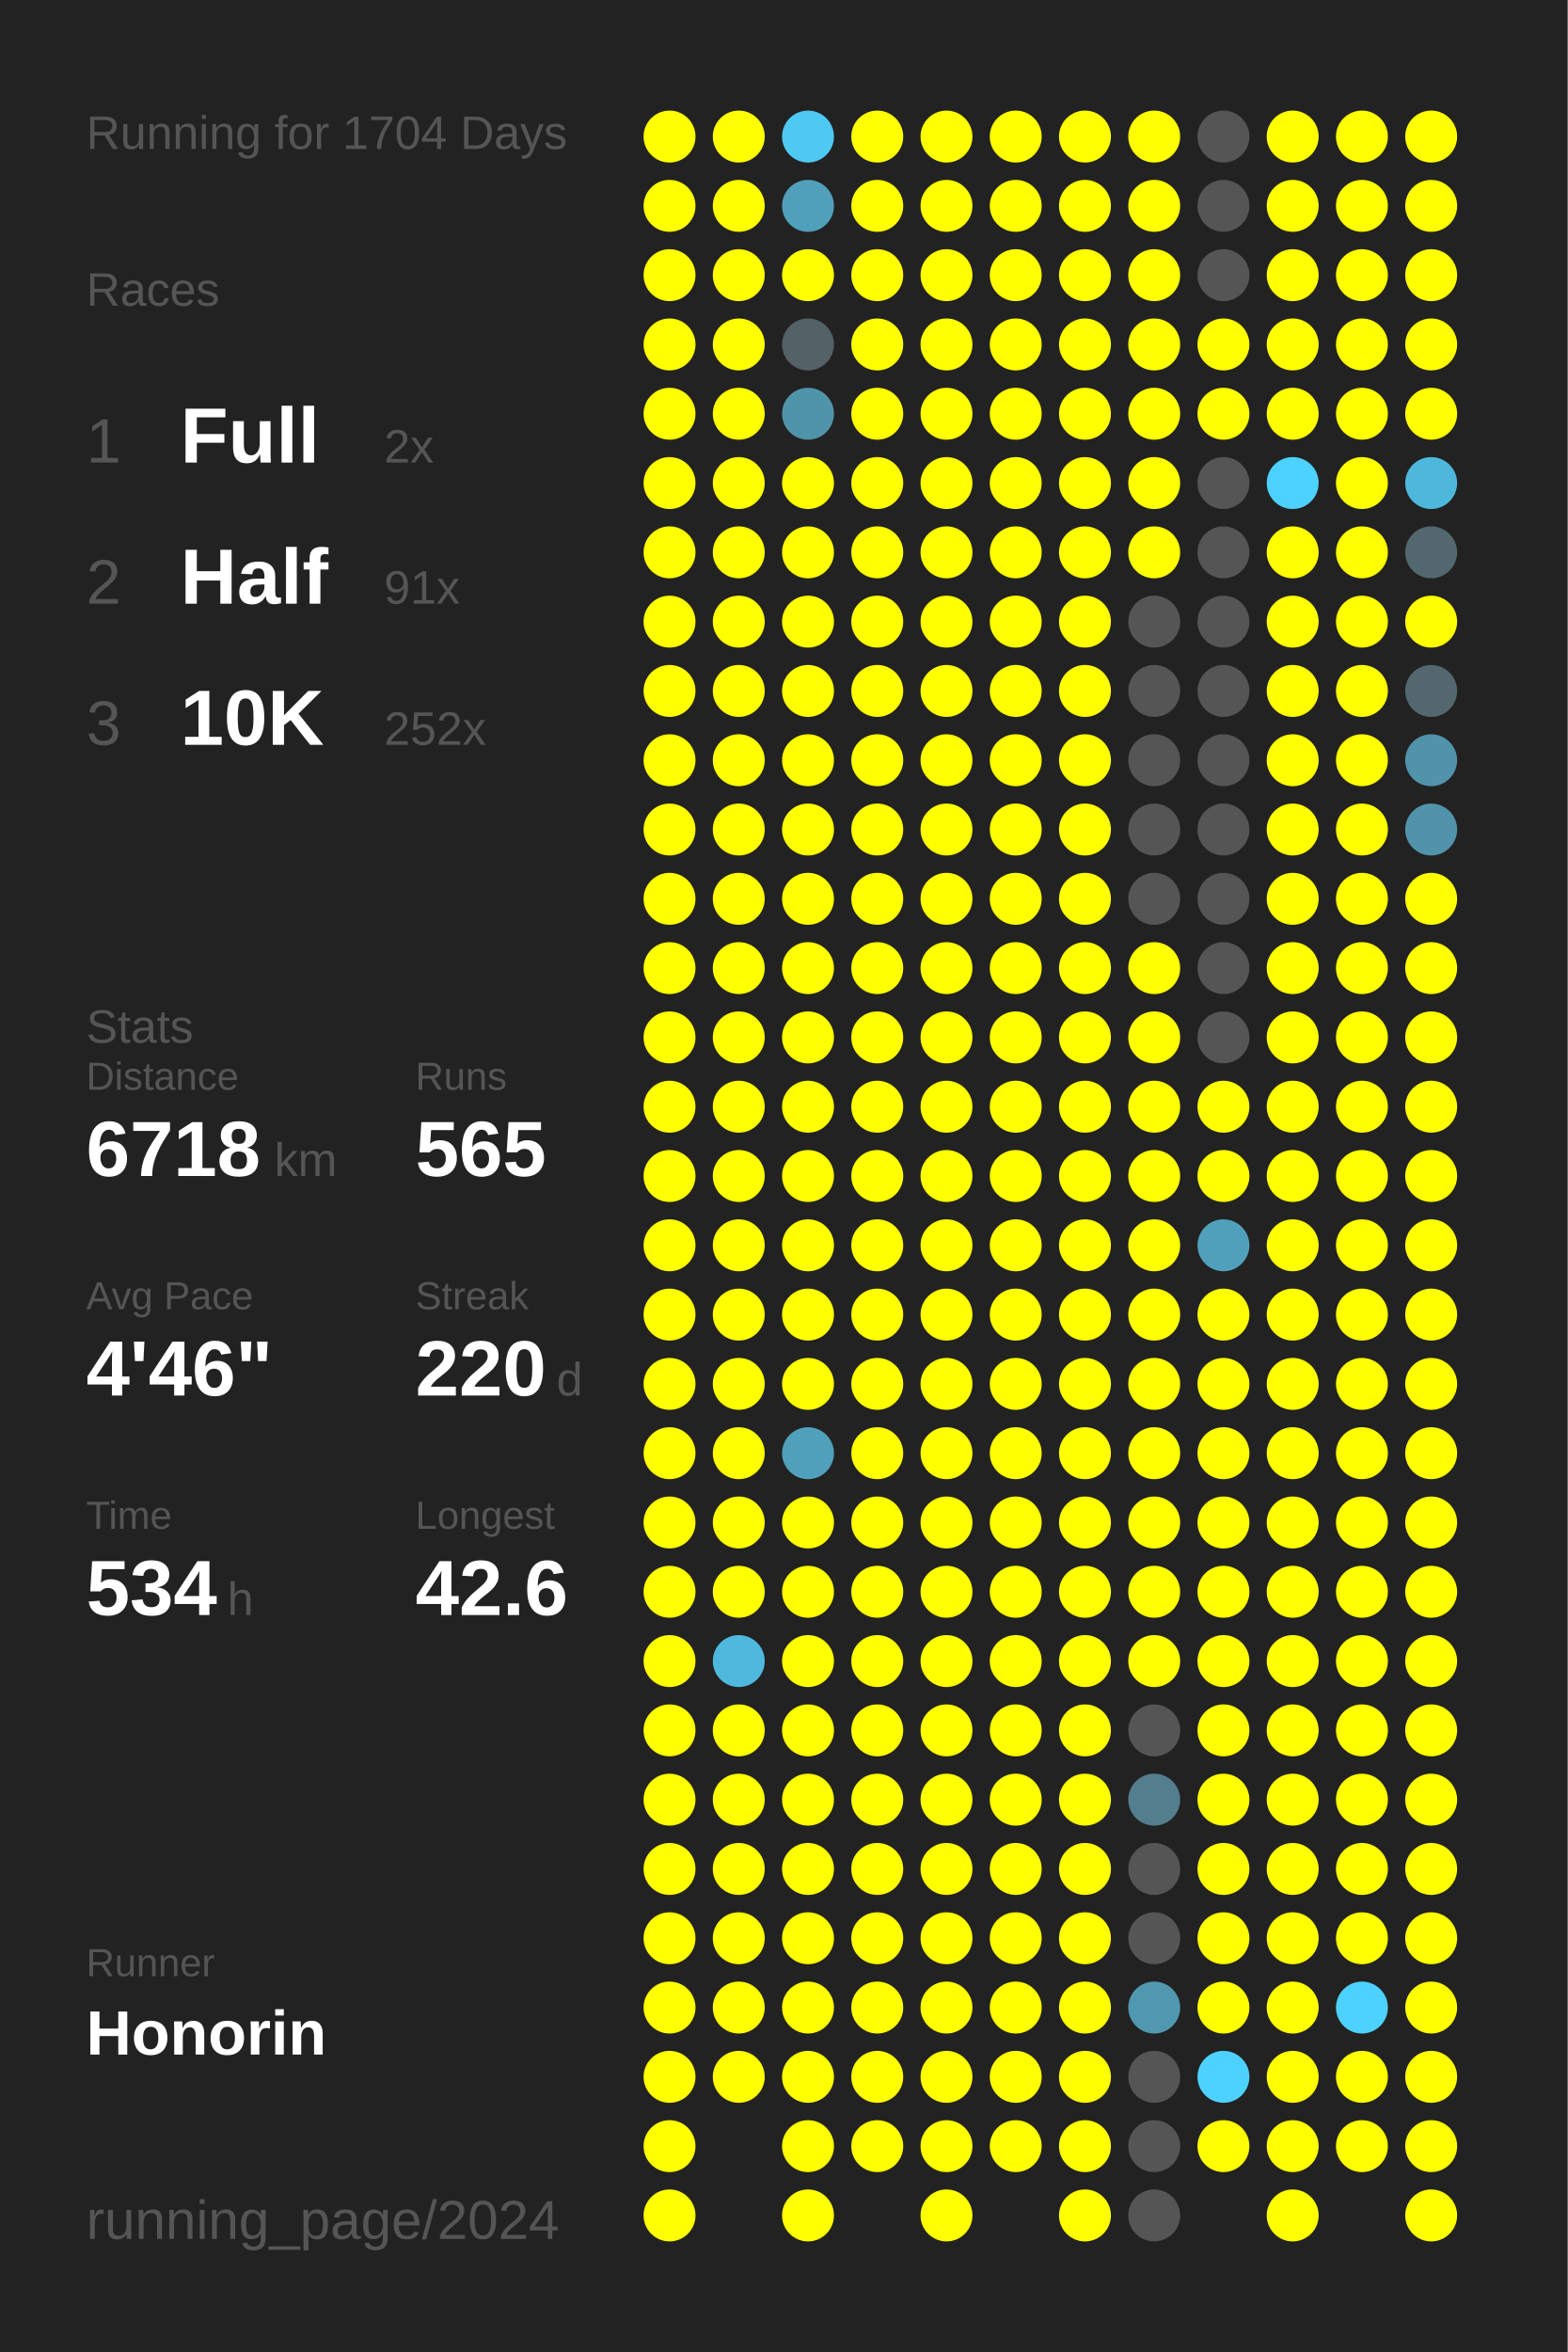
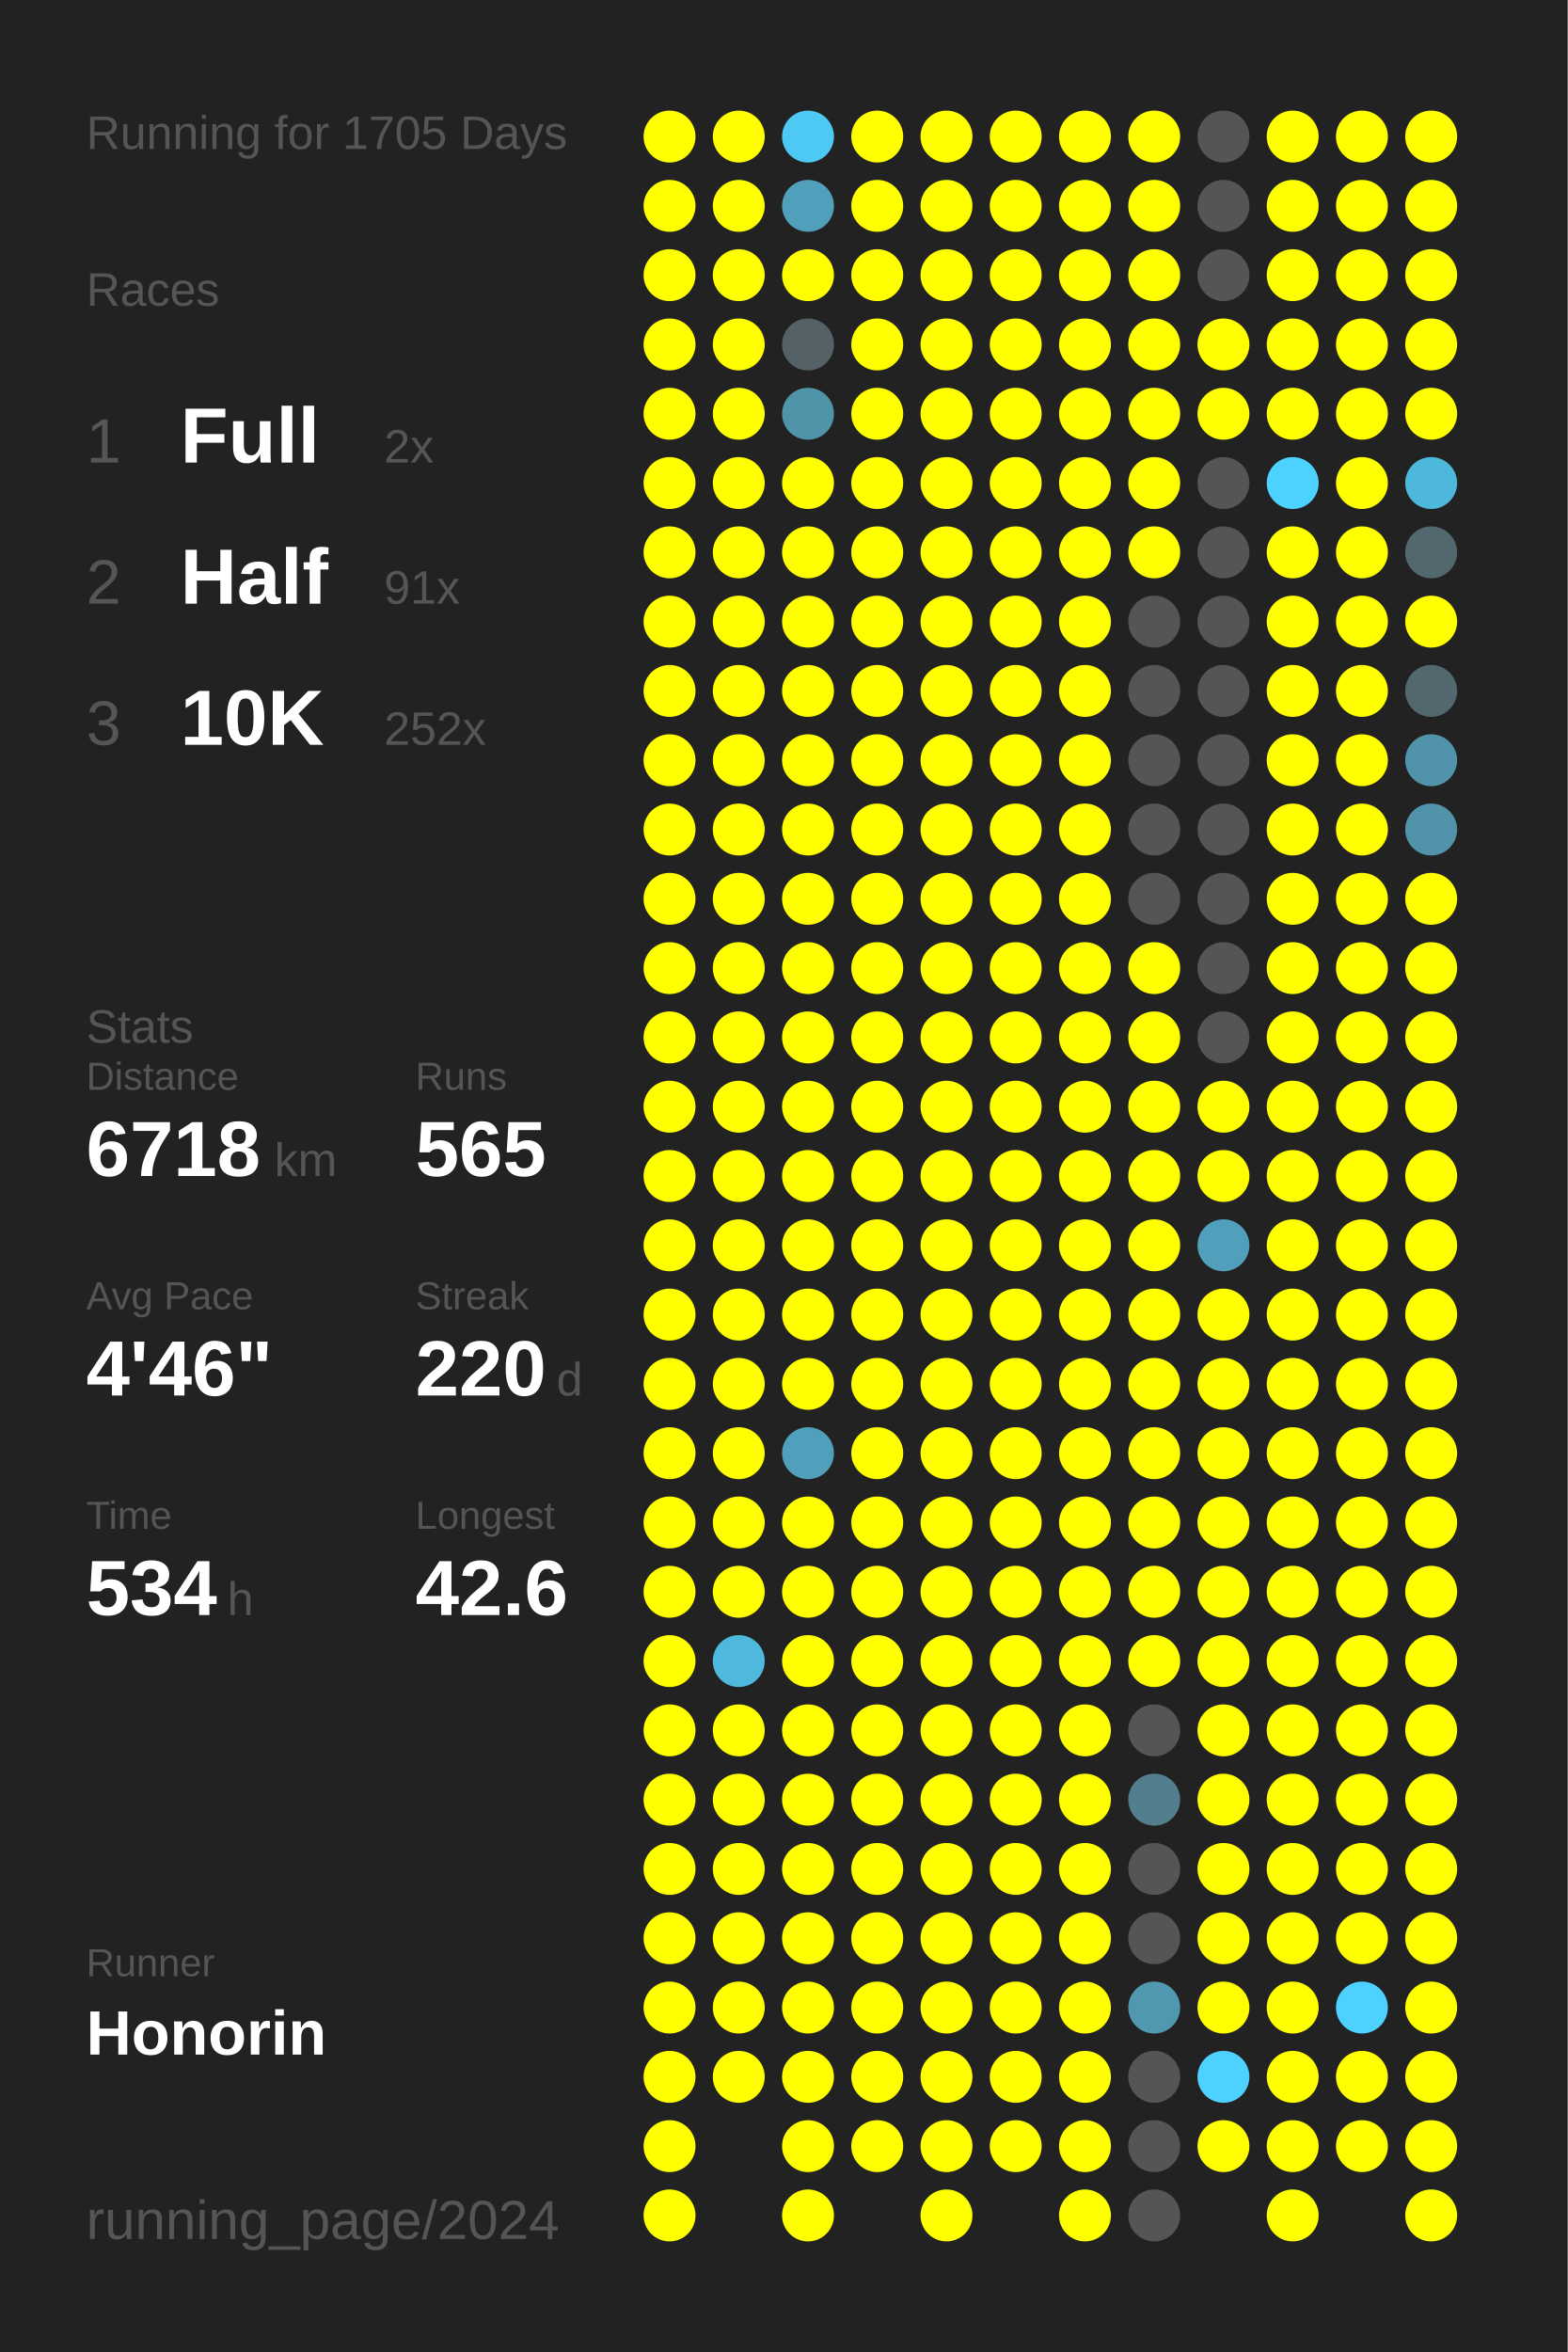
<svg xmlns="http://www.w3.org/2000/svg" baseProfile="full" height="300mm" version="1.1" viewBox="0,0,200,300" width="200mm">
  <defs />
  <rect fill="#222222" height="300" width="200" x="0" y="0" />
-   <text fill="#555555" style="font-size:6px; font-family:Arial;" x="11" y="19">Running for 1704 Days</text>
+   <text fill="#555555" style="font-size:6px; font-family:Arial;" x="11" y="19">Running for 1705 Days</text>
  <text fill="#555555" style="font-size:6px; font-family:Arial;" x="11" y="39">Races</text>
  <text fill="#555555" style="font-size:8px; font-family:Arial;" x="11" y="59">1</text>
  <text fill="#FFFFFF" style="font-size:10px; font-family:Arial; font-weight:bold;" x="23" y="59">Full</text>
  <text fill="#555555" style="font-size:6px; font-family:Arial;" x="49" y="59">2x</text>
  <text fill="#555555" style="font-size:8px; font-family:Arial;" x="11" y="77">2</text>
  <text fill="#FFFFFF" style="font-size:10px; font-family:Arial; font-weight:bold;" x="23" y="77">Half</text>
  <text fill="#555555" style="font-size:6px; font-family:Arial;" x="49" y="77">91x</text>
  <text fill="#555555" style="font-size:8px; font-family:Arial;" x="11" y="95">3</text>
  <text fill="#FFFFFF" style="font-size:10px; font-family:Arial; font-weight:bold;" x="23" y="95">10K</text>
  <text fill="#555555" style="font-size:6px; font-family:Arial;" x="49" y="95">252x</text>
  <text fill="#555555" style="font-size:6px; font-family:Arial;" x="11" y="133">Stats</text>
  <text fill="#555555" style="font-size:5px; font-family:Arial;" x="11" y="139">Distance</text>
  <text fill="#FFFFFF" style="font-size:10px; font-family:Arial; font-weight:bold;" x="11" y="150">6718</text>
  <text fill="#555555" style="font-size:6px; font-family:Arial;" x="35" y="150">km</text>
  <text fill="#555555" style="font-size:5px; font-family:Arial;" x="53" y="139">Runs</text>
  <text fill="#FFFFFF" style="font-size:10px; font-family:Arial; font-weight:bold;" x="53" y="150">565</text>
  <text fill="#555555" style="font-size:5px; font-family:Arial;" x="11" y="167">Avg Pace</text>
  <text fill="#FFFFFF" style="font-size:10px; font-family:Arial; font-weight:bold;" x="11" y="178">4'46"</text>
  <text fill="#555555" style="font-size:5px; font-family:Arial;" x="53" y="167">Streak</text>
  <text fill="#FFFFFF" style="font-size:10px; font-family:Arial; font-weight:bold;" x="53" y="178">220</text>
  <text fill="#555555" style="font-size:6px; font-family:Arial;" x="71" y="178">d</text>
  <text fill="#555555" style="font-size:5px; font-family:Arial;" x="11" y="195">Time</text>
  <text fill="#FFFFFF" style="font-size:10px; font-family:Arial; font-weight:bold;" x="11" y="206">534</text>
  <text fill="#555555" style="font-size:6px; font-family:Arial;" x="29" y="206">h</text>
  <text fill="#555555" style="font-size:5px; font-family:Arial;" x="53" y="195">Longest</text>
  <text fill="#FFFFFF" style="font-size:10px; font-family:Arial; font-weight:bold;" x="53" y="206">42.6</text>
  <text fill="#555555" style="font-size:5px; font-family:Arial;" x="11" y="252.065">Runner</text>
  <text fill="#FFFFFF" style="font-size:8px; font-family:Arial; font-weight:bold;" x="11" y="262.065">Honorin</text>
  <text fill="#555555" style="font-size:7px; font-family:Arial;" x="11" y="285.581">running_page/2024</text>
  <circle cx="85.417" cy="17.419" fill="#FFFF00" r="3.312" />
  <circle cx="85.417" cy="26.258" fill="#FFFF00" r="3.312" />
  <circle cx="85.417" cy="35.097" fill="#FFFF00" r="3.312" />
  <circle cx="85.417" cy="43.935" fill="#FFFF00" r="3.312" />
  <circle cx="85.417" cy="52.774" fill="#FFFF00" r="3.312" />
  <circle cx="85.417" cy="61.613" fill="#FFFF00" r="3.312" />
  <circle cx="85.417" cy="70.452" fill="#FFFF00" r="3.312" />
  <circle cx="85.417" cy="79.29" fill="#FFFF00" r="3.312" />
  <circle cx="85.417" cy="88.129" fill="#FFFF00" r="3.312" />
  <circle cx="85.417" cy="96.968" fill="#FFFF00" r="3.312" />
  <circle cx="85.417" cy="105.806" fill="#FFFF00" r="3.312" />
  <circle cx="85.417" cy="114.645" fill="#FFFF00" r="3.312" />
  <circle cx="85.417" cy="123.484" fill="#FFFF00" r="3.312" />
  <circle cx="85.417" cy="132.323" fill="#FFFF00" r="3.312" />
  <circle cx="85.417" cy="141.161" fill="#FFFF00" r="3.312" />
  <circle cx="85.417" cy="150" fill="#FFFF00" r="3.312" />
  <circle cx="85.417" cy="158.839" fill="#FFFF00" r="3.312" />
  <circle cx="85.417" cy="167.677" fill="#FFFF00" r="3.312" />
  <circle cx="85.417" cy="176.516" fill="#FFFF00" r="3.312" />
  <circle cx="85.417" cy="185.355" fill="#FFFF00" r="3.312" />
  <circle cx="85.417" cy="194.194" fill="#FFFF00" r="3.312" />
  <circle cx="85.417" cy="203.032" fill="#FFFF00" r="3.312" />
  <circle cx="85.417" cy="211.871" fill="#FFFF00" r="3.312" />
  <circle cx="85.417" cy="220.71" fill="#FFFF00" r="3.312" />
  <circle cx="85.417" cy="229.548" fill="#FFFF00" r="3.312" />
  <circle cx="85.417" cy="238.387" fill="#FFFF00" r="3.312" />
  <circle cx="85.417" cy="247.226" fill="#FFFF00" r="3.312" />
  <circle cx="85.417" cy="256.065" fill="#FFFF00" r="3.312" />
  <circle cx="85.417" cy="264.903" fill="#FFFF00" r="3.312" />
  <circle cx="85.417" cy="273.742" fill="#FFFF00" r="3.312" />
  <circle cx="85.417" cy="282.581" fill="#FFFF00" r="3.312" />
  <circle cx="94.25" cy="17.419" fill="#FFFF00" r="3.312" />
  <circle cx="94.25" cy="26.258" fill="#FFFF00" r="3.312" />
  <circle cx="94.25" cy="35.097" fill="#FFFF00" r="3.312" />
  <circle cx="94.25" cy="43.935" fill="#FFFF00" r="3.312" />
  <circle cx="94.25" cy="52.774" fill="#FFFF00" r="3.312" />
  <circle cx="94.25" cy="61.613" fill="#FFFF00" r="3.312" />
  <circle cx="94.25" cy="70.452" fill="#FFFF00" r="3.312" />
  <circle cx="94.25" cy="79.29" fill="#FFFF00" r="3.312" />
  <circle cx="94.25" cy="88.129" fill="#FFFF00" r="3.312" />
  <circle cx="94.25" cy="96.968" fill="#FFFF00" r="3.312" />
  <circle cx="94.25" cy="105.806" fill="#FFFF00" r="3.312" />
  <circle cx="94.25" cy="114.645" fill="#FFFF00" r="3.312" />
  <circle cx="94.25" cy="123.484" fill="#FFFF00" r="3.312" />
  <circle cx="94.25" cy="132.323" fill="#FFFF00" r="3.312" />
  <circle cx="94.25" cy="141.161" fill="#FFFF00" r="3.312" />
  <circle cx="94.25" cy="150" fill="#FFFF00" r="3.312" />
  <circle cx="94.25" cy="158.839" fill="#FFFF00" r="3.312" />
  <circle cx="94.25" cy="167.677" fill="#FFFF00" r="3.312" />
  <circle cx="94.25" cy="176.516" fill="#FFFF00" r="3.312" />
  <circle cx="94.25" cy="185.355" fill="#FFFF00" r="3.312" />
  <circle cx="94.25" cy="194.194" fill="#FFFF00" r="3.312" />
  <circle cx="94.25" cy="203.032" fill="#FFFF00" r="3.312" />
  <circle cx="94.25" cy="211.871" fill="#4eb9dd" r="3.312" />
  <circle cx="94.25" cy="220.71" fill="#FFFF00" r="3.312" />
  <circle cx="94.25" cy="229.548" fill="#FFFF00" r="3.312" />
  <circle cx="94.25" cy="238.387" fill="#FFFF00" r="3.312" />
  <circle cx="94.25" cy="247.226" fill="#FFFF00" r="3.312" />
  <circle cx="94.25" cy="256.065" fill="#FFFF00" r="3.312" />
  <circle cx="94.25" cy="264.903" fill="#FFFF00" r="3.312" />
  <circle cx="103.083" cy="17.419" fill="#4dc9f3" r="3.312" />
  <circle cx="103.083" cy="26.258" fill="#50a0bb" r="3.312" />
  <circle cx="103.083" cy="35.097" fill="#FFFF00" r="3.312" />
  <circle cx="103.083" cy="43.935" fill="#546166" r="3.312" />
  <circle cx="103.083" cy="52.774" fill="#5094aa" r="3.312" />
  <circle cx="103.083" cy="61.613" fill="#FFFF00" r="3.312" />
  <circle cx="103.083" cy="70.452" fill="#FFFF00" r="3.312" />
  <circle cx="103.083" cy="79.29" fill="#FFFF00" r="3.312" />
  <circle cx="103.083" cy="88.129" fill="#FFFF00" r="3.312" />
  <circle cx="103.083" cy="96.968" fill="#FFFF00" r="3.312" />
  <circle cx="103.083" cy="105.806" fill="#FFFF00" r="3.312" />
  <circle cx="103.083" cy="114.645" fill="#FFFF00" r="3.312" />
  <circle cx="103.083" cy="123.484" fill="#FFFF00" r="3.312" />
  <circle cx="103.083" cy="132.323" fill="#FFFF00" r="3.312" />
  <circle cx="103.083" cy="141.161" fill="#FFFF00" r="3.312" />
  <circle cx="103.083" cy="150" fill="#FFFF00" r="3.312" />
  <circle cx="103.083" cy="158.839" fill="#FFFF00" r="3.312" />
  <circle cx="103.083" cy="167.677" fill="#FFFF00" r="3.312" />
  <circle cx="103.083" cy="176.516" fill="#FFFF00" r="3.312" />
  <circle cx="103.083" cy="185.355" fill="#50a0bb" r="3.312" />
  <circle cx="103.083" cy="194.194" fill="#FFFF00" r="3.312" />
  <circle cx="103.083" cy="203.032" fill="#FFFF00" r="3.312" />
  <circle cx="103.083" cy="211.871" fill="#FFFF00" r="3.312" />
  <circle cx="103.083" cy="220.71" fill="#FFFF00" r="3.312" />
  <circle cx="103.083" cy="229.548" fill="#FFFF00" r="3.312" />
  <circle cx="103.083" cy="238.387" fill="#FFFF00" r="3.312" />
  <circle cx="103.083" cy="247.226" fill="#FFFF00" r="3.312" />
  <circle cx="103.083" cy="256.065" fill="#FFFF00" r="3.312" />
  <circle cx="103.083" cy="264.903" fill="#FFFF00" r="3.312" />
  <circle cx="103.083" cy="273.742" fill="#FFFF00" r="3.312" />
  <circle cx="103.083" cy="282.581" fill="#FFFF00" r="3.312" />
  <circle cx="111.917" cy="17.419" fill="#FFFF00" r="3.312" />
  <circle cx="111.917" cy="26.258" fill="#FFFF00" r="3.312" />
  <circle cx="111.917" cy="35.097" fill="#FFFF00" r="3.312" />
  <circle cx="111.917" cy="43.935" fill="#FFFF00" r="3.312" />
  <circle cx="111.917" cy="52.774" fill="#FFFF00" r="3.312" />
  <circle cx="111.917" cy="61.613" fill="#FFFF00" r="3.312" />
  <circle cx="111.917" cy="70.452" fill="#FFFF00" r="3.312" />
  <circle cx="111.917" cy="79.29" fill="#FFFF00" r="3.312" />
  <circle cx="111.917" cy="88.129" fill="#FFFF00" r="3.312" />
  <circle cx="111.917" cy="96.968" fill="#FFFF00" r="3.312" />
  <circle cx="111.917" cy="105.806" fill="#FFFF00" r="3.312" />
  <circle cx="111.917" cy="114.645" fill="#FFFF00" r="3.312" />
  <circle cx="111.917" cy="123.484" fill="#FFFF00" r="3.312" />
  <circle cx="111.917" cy="132.323" fill="#FFFF00" r="3.312" />
  <circle cx="111.917" cy="141.161" fill="#FFFF00" r="3.312" />
  <circle cx="111.917" cy="150" fill="#FFFF00" r="3.312" />
  <circle cx="111.917" cy="158.839" fill="#FFFF00" r="3.312" />
  <circle cx="111.917" cy="167.677" fill="#FFFF00" r="3.312" />
  <circle cx="111.917" cy="176.516" fill="#FFFF00" r="3.312" />
  <circle cx="111.917" cy="185.355" fill="#FFFF00" r="3.312" />
  <circle cx="111.917" cy="194.194" fill="#FFFF00" r="3.312" />
  <circle cx="111.917" cy="203.032" fill="#FFFF00" r="3.312" />
  <circle cx="111.917" cy="211.871" fill="#FFFF00" r="3.312" />
  <circle cx="111.917" cy="220.71" fill="#FFFF00" r="3.312" />
  <circle cx="111.917" cy="229.548" fill="#FFFF00" r="3.312" />
  <circle cx="111.917" cy="238.387" fill="#FFFF00" r="3.312" />
  <circle cx="111.917" cy="247.226" fill="#FFFF00" r="3.312" />
  <circle cx="111.917" cy="256.065" fill="#FFFF00" r="3.312" />
  <circle cx="111.917" cy="264.903" fill="#FFFF00" r="3.312" />
  <circle cx="111.917" cy="273.742" fill="#FFFF00" r="3.312" />
  <circle cx="120.75" cy="17.419" fill="#FFFF00" r="3.312" />
  <circle cx="120.75" cy="26.258" fill="#FFFF00" r="3.312" />
  <circle cx="120.75" cy="35.097" fill="#FFFF00" r="3.312" />
  <circle cx="120.75" cy="43.935" fill="#FFFF00" r="3.312" />
  <circle cx="120.75" cy="52.774" fill="#FFFF00" r="3.312" />
  <circle cx="120.75" cy="61.613" fill="#FFFF00" r="3.312" />
  <circle cx="120.75" cy="70.452" fill="#FFFF00" r="3.312" />
  <circle cx="120.75" cy="79.29" fill="#FFFF00" r="3.312" />
  <circle cx="120.75" cy="88.129" fill="#FFFF00" r="3.312" />
  <circle cx="120.75" cy="96.968" fill="#FFFF00" r="3.312" />
  <circle cx="120.75" cy="105.806" fill="#FFFF00" r="3.312" />
  <circle cx="120.75" cy="114.645" fill="#FFFF00" r="3.312" />
  <circle cx="120.75" cy="123.484" fill="#FFFF00" r="3.312" />
  <circle cx="120.75" cy="132.323" fill="#FFFF00" r="3.312" />
  <circle cx="120.75" cy="141.161" fill="#FFFF00" r="3.312" />
  <circle cx="120.75" cy="150" fill="#FFFF00" r="3.312" />
  <circle cx="120.75" cy="158.839" fill="#FFFF00" r="3.312" />
  <circle cx="120.75" cy="167.677" fill="#FFFF00" r="3.312" />
  <circle cx="120.75" cy="176.516" fill="#FFFF00" r="3.312" />
  <circle cx="120.75" cy="185.355" fill="#FFFF00" r="3.312" />
  <circle cx="120.75" cy="194.194" fill="#FFFF00" r="3.312" />
  <circle cx="120.75" cy="203.032" fill="#FFFF00" r="3.312" />
  <circle cx="120.75" cy="211.871" fill="#FFFF00" r="3.312" />
  <circle cx="120.75" cy="220.71" fill="#FFFF00" r="3.312" />
  <circle cx="120.75" cy="229.548" fill="#FFFF00" r="3.312" />
  <circle cx="120.75" cy="238.387" fill="#FFFF00" r="3.312" />
  <circle cx="120.75" cy="247.226" fill="#FFFF00" r="3.312" />
  <circle cx="120.75" cy="256.065" fill="#FFFF00" r="3.312" />
  <circle cx="120.75" cy="264.903" fill="#FFFF00" r="3.312" />
  <circle cx="120.75" cy="273.742" fill="#FFFF00" r="3.312" />
  <circle cx="120.75" cy="282.581" fill="#FFFF00" r="3.312" />
  <circle cx="129.583" cy="17.419" fill="#FFFF00" r="3.312" />
  <circle cx="129.583" cy="26.258" fill="#FFFF00" r="3.312" />
  <circle cx="129.583" cy="35.097" fill="#FFFF00" r="3.312" />
  <circle cx="129.583" cy="43.935" fill="#FFFF00" r="3.312" />
  <circle cx="129.583" cy="52.774" fill="#FFFF00" r="3.312" />
  <circle cx="129.583" cy="61.613" fill="#FFFF00" r="3.312" />
  <circle cx="129.583" cy="70.452" fill="#FFFF00" r="3.312" />
  <circle cx="129.583" cy="79.29" fill="#FFFF00" r="3.312" />
  <circle cx="129.583" cy="88.129" fill="#FFFF00" r="3.312" />
  <circle cx="129.583" cy="96.968" fill="#FFFF00" r="3.312" />
  <circle cx="129.583" cy="105.806" fill="#FFFF00" r="3.312" />
  <circle cx="129.583" cy="114.645" fill="#FFFF00" r="3.312" />
  <circle cx="129.583" cy="123.484" fill="#FFFF00" r="3.312" />
  <circle cx="129.583" cy="132.323" fill="#FFFF00" r="3.312" />
  <circle cx="129.583" cy="141.161" fill="#FFFF00" r="3.312" />
  <circle cx="129.583" cy="150" fill="#FFFF00" r="3.312" />
  <circle cx="129.583" cy="158.839" fill="#FFFF00" r="3.312" />
  <circle cx="129.583" cy="167.677" fill="#FFFF00" r="3.312" />
  <circle cx="129.583" cy="176.516" fill="#FFFF00" r="3.312" />
  <circle cx="129.583" cy="185.355" fill="#FFFF00" r="3.312" />
  <circle cx="129.583" cy="194.194" fill="#FFFF00" r="3.312" />
  <circle cx="129.583" cy="203.032" fill="#FFFF00" r="3.312" />
  <circle cx="129.583" cy="211.871" fill="#FFFF00" r="3.312" />
  <circle cx="129.583" cy="220.71" fill="#FFFF00" r="3.312" />
  <circle cx="129.583" cy="229.548" fill="#FFFF00" r="3.312" />
  <circle cx="129.583" cy="238.387" fill="#FFFF00" r="3.312" />
  <circle cx="129.583" cy="247.226" fill="#FFFF00" r="3.312" />
  <circle cx="129.583" cy="256.065" fill="#FFFF00" r="3.312" />
  <circle cx="129.583" cy="264.903" fill="#FFFF00" r="3.312" />
  <circle cx="129.583" cy="273.742" fill="#FFFF00" r="3.312" />
  <circle cx="138.417" cy="17.419" fill="#FFFF00" r="3.312" />
  <circle cx="138.417" cy="26.258" fill="#FFFF00" r="3.312" />
  <circle cx="138.417" cy="35.097" fill="#FFFF00" r="3.312" />
  <circle cx="138.417" cy="43.935" fill="#FFFF00" r="3.312" />
  <circle cx="138.417" cy="52.774" fill="#FFFF00" r="3.312" />
  <circle cx="138.417" cy="61.613" fill="#FFFF00" r="3.312" />
  <circle cx="138.417" cy="70.452" fill="#FFFF00" r="3.312" />
  <circle cx="138.417" cy="79.29" fill="#FFFF00" r="3.312" />
  <circle cx="138.417" cy="88.129" fill="#FFFF00" r="3.312" />
  <circle cx="138.417" cy="96.968" fill="#FFFF00" r="3.312" />
  <circle cx="138.417" cy="105.806" fill="#FFFF00" r="3.312" />
  <circle cx="138.417" cy="114.645" fill="#FFFF00" r="3.312" />
  <circle cx="138.417" cy="123.484" fill="#FFFF00" r="3.312" />
  <circle cx="138.417" cy="132.323" fill="#FFFF00" r="3.312" />
  <circle cx="138.417" cy="141.161" fill="#FFFF00" r="3.312" />
  <circle cx="138.417" cy="150" fill="#FFFF00" r="3.312" />
  <circle cx="138.417" cy="158.839" fill="#FFFF00" r="3.312" />
  <circle cx="138.417" cy="167.677" fill="#FFFF00" r="3.312" />
  <circle cx="138.417" cy="176.516" fill="#FFFF00" r="3.312" />
  <circle cx="138.417" cy="185.355" fill="#FFFF00" r="3.312" />
  <circle cx="138.417" cy="194.194" fill="#FFFF00" r="3.312" />
  <circle cx="138.417" cy="203.032" fill="#FFFF00" r="3.312" />
  <circle cx="138.417" cy="211.871" fill="#FFFF00" r="3.312" />
  <circle cx="138.417" cy="220.71" fill="#FFFF00" r="3.312" />
  <circle cx="138.417" cy="229.548" fill="#FFFF00" r="3.312" />
  <circle cx="138.417" cy="238.387" fill="#FFFF00" r="3.312" />
  <circle cx="138.417" cy="247.226" fill="#FFFF00" r="3.312" />
  <circle cx="138.417" cy="256.065" fill="#FFFF00" r="3.312" />
  <circle cx="138.417" cy="264.903" fill="#FFFF00" r="3.312" />
  <circle cx="138.417" cy="273.742" fill="#FFFF00" r="3.312" />
  <circle cx="138.417" cy="282.581" fill="#FFFF00" r="3.312" />
  <circle cx="147.25" cy="17.419" fill="#FFFF00" r="3.312" />
  <circle cx="147.25" cy="26.258" fill="#FFFF00" r="3.312" />
  <circle cx="147.25" cy="35.097" fill="#FFFF00" r="3.312" />
  <circle cx="147.25" cy="43.935" fill="#FFFF00" r="3.312" />
  <circle cx="147.25" cy="52.774" fill="#FFFF00" r="3.312" />
  <circle cx="147.25" cy="61.613" fill="#FFFF00" r="3.312" />
  <circle cx="147.25" cy="70.452" fill="#FFFF00" r="3.312" />
  <circle cx="147.25" cy="79.29" fill="#555555" r="3.312" />
  <circle cx="147.25" cy="88.129" fill="#555555" r="3.312" />
  <circle cx="147.25" cy="96.968" fill="#555555" r="3.312" />
  <circle cx="147.25" cy="105.806" fill="#555555" r="3.312" />
  <circle cx="147.25" cy="114.645" fill="#555555" r="3.312" />
  <circle cx="147.25" cy="123.484" fill="#FFFF00" r="3.312" />
  <circle cx="147.25" cy="132.323" fill="#FFFF00" r="3.312" />
  <circle cx="147.25" cy="141.161" fill="#FFFF00" r="3.312" />
  <circle cx="147.25" cy="150" fill="#FFFF00" r="3.312" />
  <circle cx="147.25" cy="158.839" fill="#FFFF00" r="3.312" />
  <circle cx="147.25" cy="167.677" fill="#FFFF00" r="3.312" />
  <circle cx="147.25" cy="176.516" fill="#FFFF00" r="3.312" />
  <circle cx="147.25" cy="185.355" fill="#FFFF00" r="3.312" />
  <circle cx="147.25" cy="194.194" fill="#FFFF00" r="3.312" />
  <circle cx="147.25" cy="203.032" fill="#FFFF00" r="3.312" />
  <circle cx="147.25" cy="211.871" fill="#FFFF00" r="3.312" />
  <circle cx="147.25" cy="220.71" fill="#555555" r="3.312" />
  <circle cx="147.25" cy="229.548" fill="#527e8d" r="3.312" />
  <circle cx="147.25" cy="238.387" fill="#555555" r="3.312" />
  <circle cx="147.25" cy="247.226" fill="#555555" r="3.312" />
  <circle cx="147.25" cy="256.065" fill="#5098b0" r="3.312" />
  <circle cx="147.25" cy="264.903" fill="#555555" r="3.312" />
  <circle cx="147.25" cy="273.742" fill="#555555" r="3.312" />
  <circle cx="147.25" cy="282.581" fill="#555555" r="3.312" />
  <circle cx="156.083" cy="17.419" fill="#555555" r="3.312" />
  <circle cx="156.083" cy="26.258" fill="#555555" r="3.312" />
  <circle cx="156.083" cy="35.097" fill="#555555" r="3.312" />
  <circle cx="156.083" cy="43.935" fill="#FFFF00" r="3.312" />
  <circle cx="156.083" cy="52.774" fill="#FFFF00" r="3.312" />
  <circle cx="156.083" cy="61.613" fill="#555555" r="3.312" />
  <circle cx="156.083" cy="70.452" fill="#555555" r="3.312" />
  <circle cx="156.083" cy="79.29" fill="#555555" r="3.312" />
  <circle cx="156.083" cy="88.129" fill="#555555" r="3.312" />
  <circle cx="156.083" cy="96.968" fill="#555555" r="3.312" />
  <circle cx="156.083" cy="105.806" fill="#555555" r="3.312" />
  <circle cx="156.083" cy="114.645" fill="#555555" r="3.312" />
  <circle cx="156.083" cy="123.484" fill="#555555" r="3.312" />
  <circle cx="156.083" cy="132.323" fill="#555555" r="3.312" />
  <circle cx="156.083" cy="141.161" fill="#FFFF00" r="3.312" />
  <circle cx="156.083" cy="150" fill="#FFFF00" r="3.312" />
  <circle cx="156.083" cy="158.839" fill="#50a0bb" r="3.312" />
  <circle cx="156.083" cy="167.677" fill="#FFFF00" r="3.312" />
  <circle cx="156.083" cy="176.516" fill="#FFFF00" r="3.312" />
  <circle cx="156.083" cy="185.355" fill="#FFFF00" r="3.312" />
  <circle cx="156.083" cy="194.194" fill="#FFFF00" r="3.312" />
  <circle cx="156.083" cy="203.032" fill="#FFFF00" r="3.312" />
  <circle cx="156.083" cy="211.871" fill="#FFFF00" r="3.312" />
  <circle cx="156.083" cy="220.71" fill="#FFFF00" r="3.312" />
  <circle cx="156.083" cy="229.548" fill="#FFFF00" r="3.312" />
  <circle cx="156.083" cy="238.387" fill="#FFFF00" r="3.312" />
  <circle cx="156.083" cy="247.226" fill="#FFFF00" r="3.312" />
  <circle cx="156.083" cy="256.065" fill="#FFFF00" r="3.312" />
  <circle cx="156.083" cy="264.903" fill="#4dd1fe" r="3.312" />
  <circle cx="156.083" cy="273.742" fill="#FFFF00" r="3.312" />
  <circle cx="164.917" cy="17.419" fill="#FFFF00" r="3.312" />
  <circle cx="164.917" cy="26.258" fill="#FFFF00" r="3.312" />
  <circle cx="164.917" cy="35.097" fill="#FFFF00" r="3.312" />
  <circle cx="164.917" cy="43.935" fill="#FFFF00" r="3.312" />
  <circle cx="164.917" cy="52.774" fill="#FFFF00" r="3.312" />
  <circle cx="164.917" cy="61.613" fill="#4dd1fe" r="3.312" />
  <circle cx="164.917" cy="70.452" fill="#FFFF00" r="3.312" />
  <circle cx="164.917" cy="79.29" fill="#FFFF00" r="3.312" />
  <circle cx="164.917" cy="88.129" fill="#FFFF00" r="3.312" />
  <circle cx="164.917" cy="96.968" fill="#FFFF00" r="3.312" />
  <circle cx="164.917" cy="105.806" fill="#FFFF00" r="3.312" />
  <circle cx="164.917" cy="114.645" fill="#FFFF00" r="3.312" />
  <circle cx="164.917" cy="123.484" fill="#FFFF00" r="3.312" />
  <circle cx="164.917" cy="132.323" fill="#FFFF00" r="3.312" />
  <circle cx="164.917" cy="141.161" fill="#FFFF00" r="3.312" />
  <circle cx="164.917" cy="150" fill="#FFFF00" r="3.312" />
  <circle cx="164.917" cy="158.839" fill="#FFFF00" r="3.312" />
  <circle cx="164.917" cy="167.677" fill="#FFFF00" r="3.312" />
  <circle cx="164.917" cy="176.516" fill="#FFFF00" r="3.312" />
  <circle cx="164.917" cy="185.355" fill="#FFFF00" r="3.312" />
  <circle cx="164.917" cy="194.194" fill="#FFFF00" r="3.312" />
  <circle cx="164.917" cy="203.032" fill="#FFFF00" r="3.312" />
  <circle cx="164.917" cy="211.871" fill="#FFFF00" r="3.312" />
  <circle cx="164.917" cy="220.71" fill="#FFFF00" r="3.312" />
  <circle cx="164.917" cy="229.548" fill="#FFFF00" r="3.312" />
  <circle cx="164.917" cy="238.387" fill="#FFFF00" r="3.312" />
  <circle cx="164.917" cy="247.226" fill="#FFFF00" r="3.312" />
  <circle cx="164.917" cy="256.065" fill="#FFFF00" r="3.312" />
  <circle cx="164.917" cy="264.903" fill="#FFFF00" r="3.312" />
  <circle cx="164.917" cy="273.742" fill="#FFFF00" r="3.312" />
  <circle cx="164.917" cy="282.581" fill="#FFFF00" r="3.312" />
  <circle cx="173.75" cy="17.419" fill="#FFFF00" r="3.312" />
  <circle cx="173.75" cy="26.258" fill="#FFFF00" r="3.312" />
  <circle cx="173.75" cy="35.097" fill="#FFFF00" r="3.312" />
  <circle cx="173.75" cy="43.935" fill="#FFFF00" r="3.312" />
  <circle cx="173.75" cy="52.774" fill="#FFFF00" r="3.312" />
  <circle cx="173.75" cy="61.613" fill="#FFFF00" r="3.312" />
  <circle cx="173.75" cy="70.452" fill="#FFFF00" r="3.312" />
  <circle cx="173.75" cy="79.29" fill="#FFFF00" r="3.312" />
  <circle cx="173.75" cy="88.129" fill="#FFFF00" r="3.312" />
  <circle cx="173.75" cy="96.968" fill="#FFFF00" r="3.312" />
  <circle cx="173.75" cy="105.806" fill="#FFFF00" r="3.312" />
  <circle cx="173.75" cy="114.645" fill="#FFFF00" r="3.312" />
  <circle cx="173.75" cy="123.484" fill="#FFFF00" r="3.312" />
  <circle cx="173.75" cy="132.323" fill="#FFFF00" r="3.312" />
  <circle cx="173.75" cy="141.161" fill="#FFFF00" r="3.312" />
  <circle cx="173.75" cy="150" fill="#FFFF00" r="3.312" />
  <circle cx="173.75" cy="158.839" fill="#FFFF00" r="3.312" />
  <circle cx="173.75" cy="167.677" fill="#FFFF00" r="3.312" />
  <circle cx="173.75" cy="176.516" fill="#FFFF00" r="3.312" />
  <circle cx="173.75" cy="185.355" fill="#FFFF00" r="3.312" />
  <circle cx="173.75" cy="194.194" fill="#FFFF00" r="3.312" />
  <circle cx="173.75" cy="203.032" fill="#FFFF00" r="3.312" />
  <circle cx="173.75" cy="211.871" fill="#FFFF00" r="3.312" />
  <circle cx="173.75" cy="220.71" fill="#FFFF00" r="3.312" />
  <circle cx="173.75" cy="229.548" fill="#FFFF00" r="3.312" />
  <circle cx="173.75" cy="238.387" fill="#FFFF00" r="3.312" />
  <circle cx="173.75" cy="247.226" fill="#FFFF00" r="3.312" />
  <circle cx="173.75" cy="256.065" fill="#4dd1fe" r="3.312" />
  <circle cx="173.75" cy="264.903" fill="#FFFF00" r="3.312" />
  <circle cx="173.75" cy="273.742" fill="#FFFF00" r="3.312" />
  <circle cx="182.583" cy="17.419" fill="#FFFF00" r="3.312" />
  <circle cx="182.583" cy="26.258" fill="#FFFF00" r="3.312" />
  <circle cx="182.583" cy="35.097" fill="#FFFF00" r="3.312" />
  <circle cx="182.583" cy="43.935" fill="#FFFF00" r="3.312" />
  <circle cx="182.583" cy="52.774" fill="#FFFF00" r="3.312" />
  <circle cx="182.583" cy="61.613" fill="#4eb8dc" r="3.312" />
  <circle cx="182.583" cy="70.452" fill="#53686e" r="3.312" />
  <circle cx="182.583" cy="79.29" fill="#FFFF00" r="3.312" />
  <circle cx="182.583" cy="88.129" fill="#53686e" r="3.312" />
  <circle cx="182.583" cy="96.968" fill="#5093aa" r="3.312" />
  <circle cx="182.583" cy="105.806" fill="#5093aa" r="3.312" />
  <circle cx="182.583" cy="114.645" fill="#FFFF00" r="3.312" />
  <circle cx="182.583" cy="123.484" fill="#FFFF00" r="3.312" />
  <circle cx="182.583" cy="132.323" fill="#FFFF00" r="3.312" />
  <circle cx="182.583" cy="141.161" fill="#FFFF00" r="3.312" />
  <circle cx="182.583" cy="150" fill="#FFFF00" r="3.312" />
  <circle cx="182.583" cy="158.839" fill="#FFFF00" r="3.312" />
  <circle cx="182.583" cy="167.677" fill="#FFFF00" r="3.312" />
  <circle cx="182.583" cy="176.516" fill="#FFFF00" r="3.312" />
  <circle cx="182.583" cy="185.355" fill="#FFFF00" r="3.312" />
  <circle cx="182.583" cy="194.194" fill="#FFFF00" r="3.312" />
  <circle cx="182.583" cy="203.032" fill="#FFFF00" r="3.312" />
  <circle cx="182.583" cy="211.871" fill="#FFFF00" r="3.312" />
  <circle cx="182.583" cy="220.71" fill="#FFFF00" r="3.312" />
  <circle cx="182.583" cy="229.548" fill="#FFFF00" r="3.312" />
  <circle cx="182.583" cy="238.387" fill="#FFFF00" r="3.312" />
  <circle cx="182.583" cy="247.226" fill="#FFFF00" r="3.312" />
  <circle cx="182.583" cy="256.065" fill="#FFFF00" r="3.312" />
  <circle cx="182.583" cy="264.903" fill="#FFFF00" r="3.312" />
  <circle cx="182.583" cy="273.742" fill="#FFFF00" r="3.312" />
  <circle cx="182.583" cy="282.581" fill="#FFFF00" r="3.312" />
</svg>
